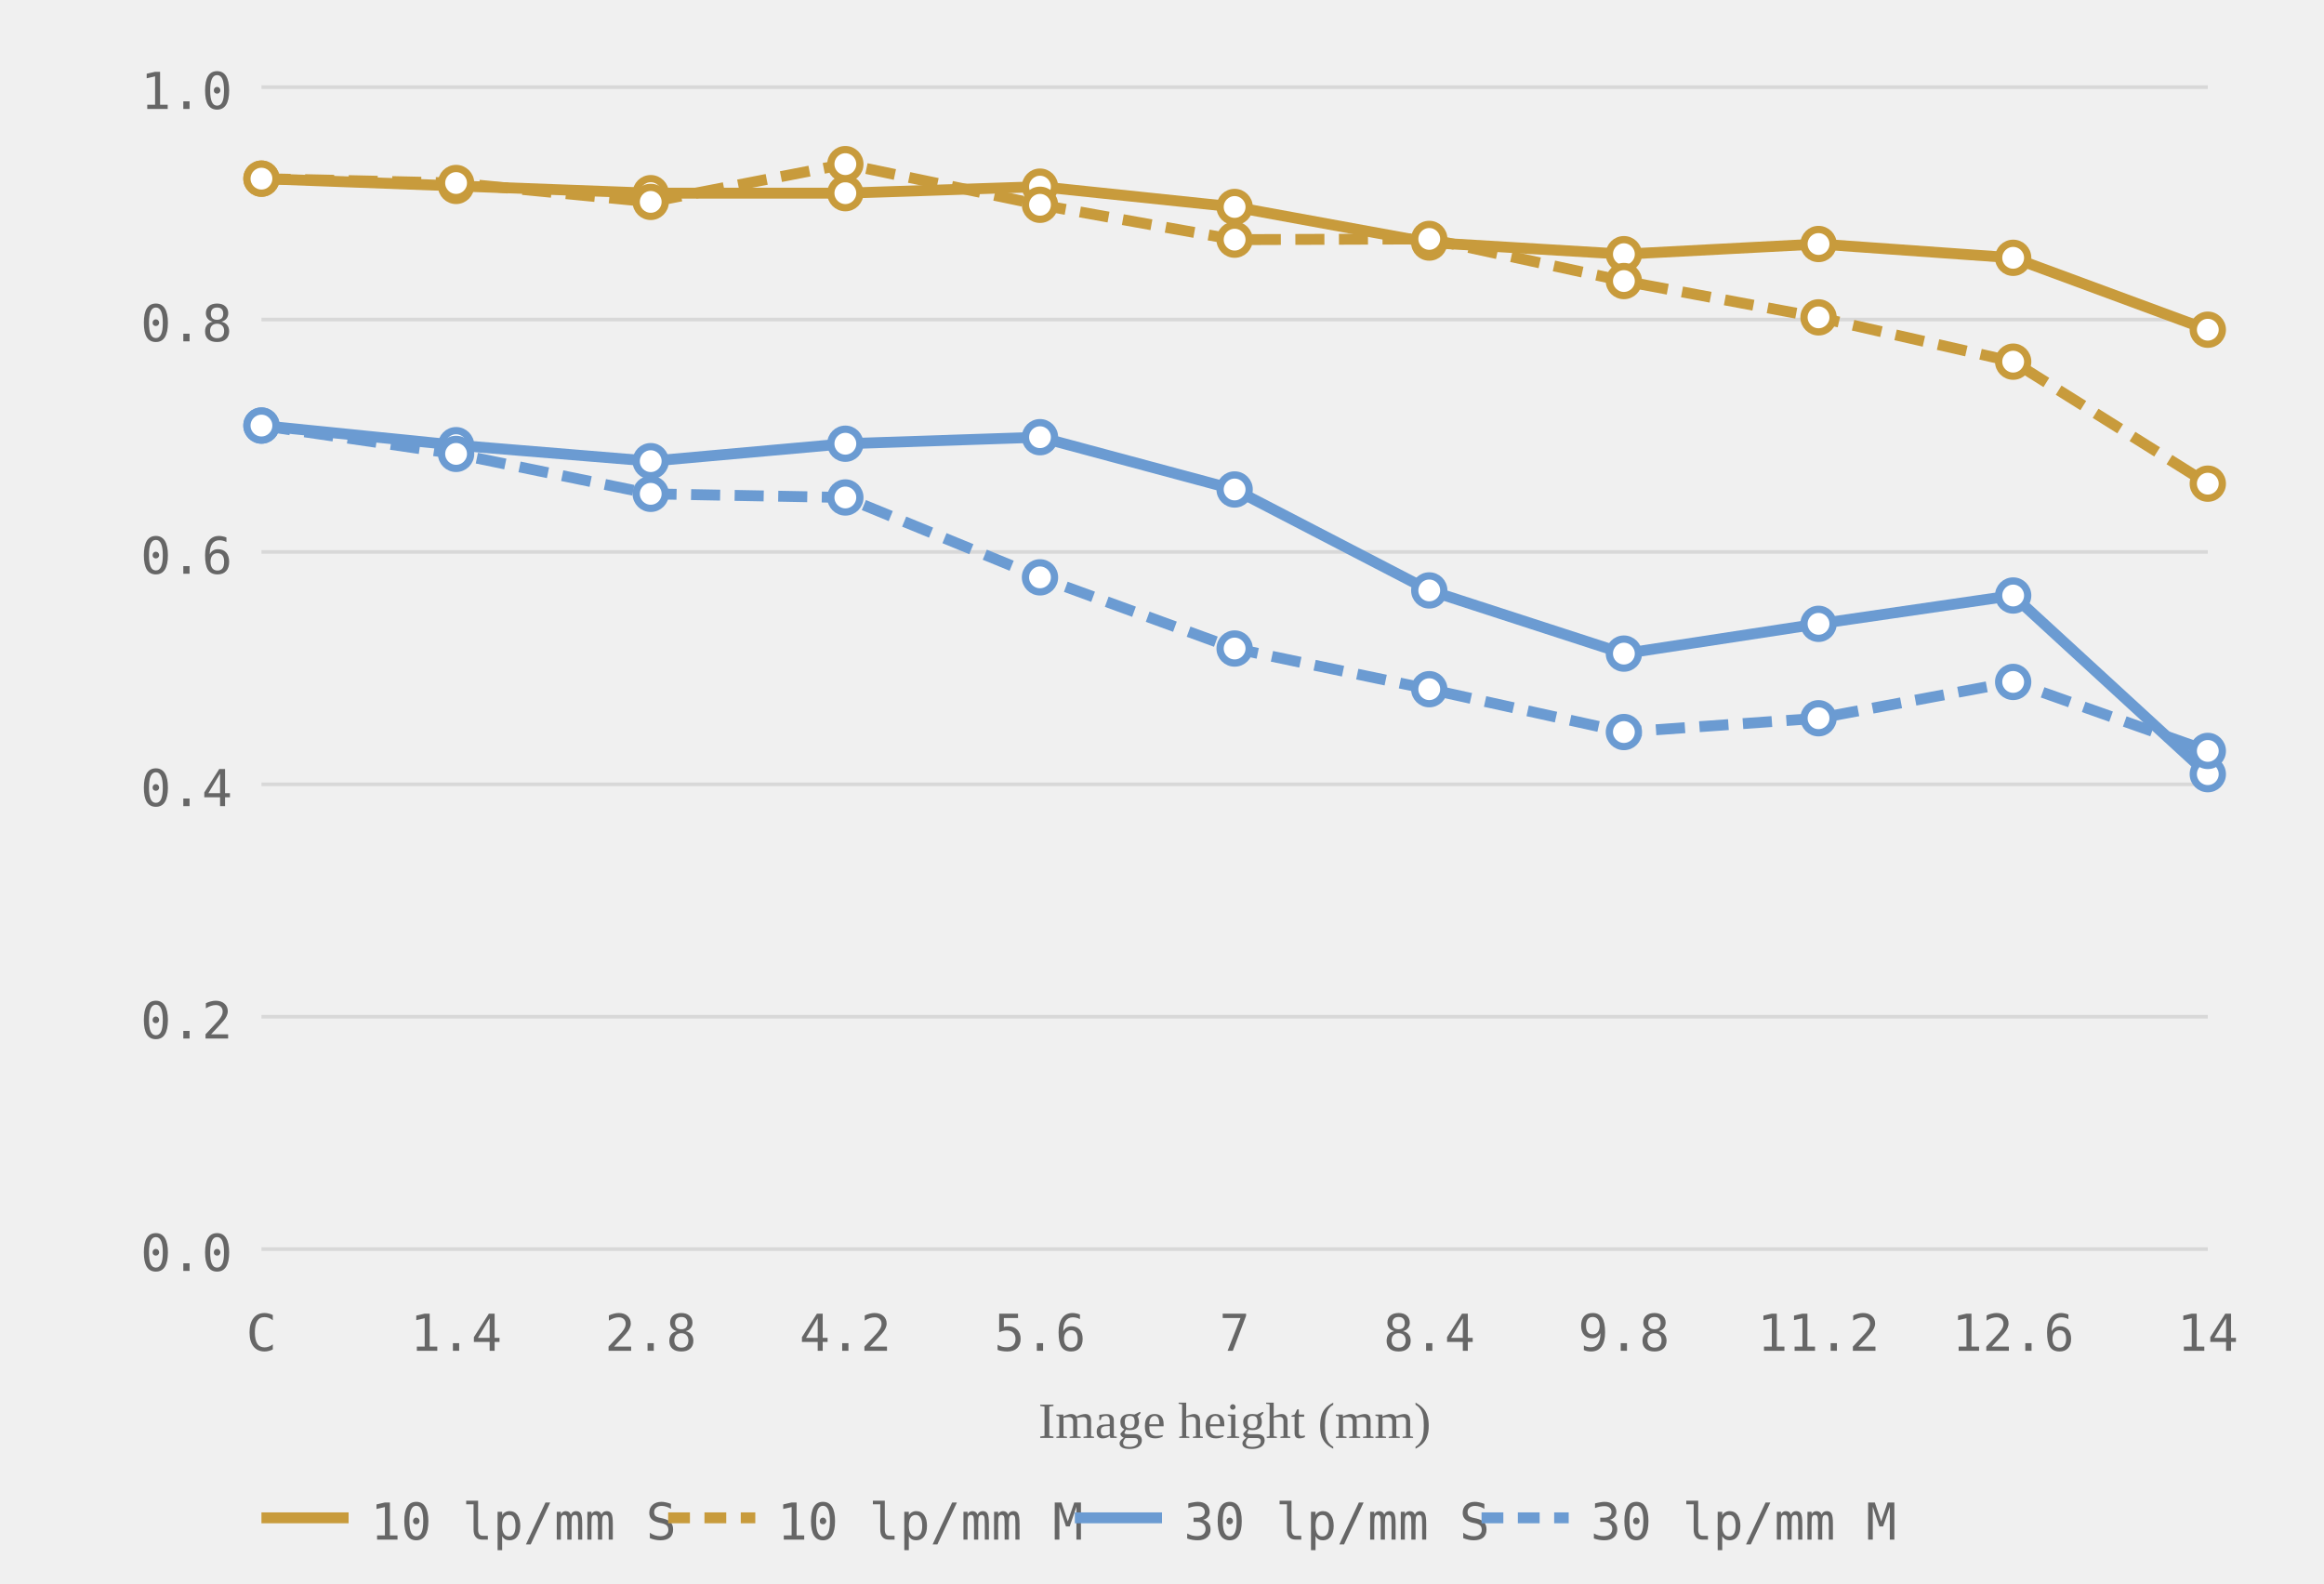
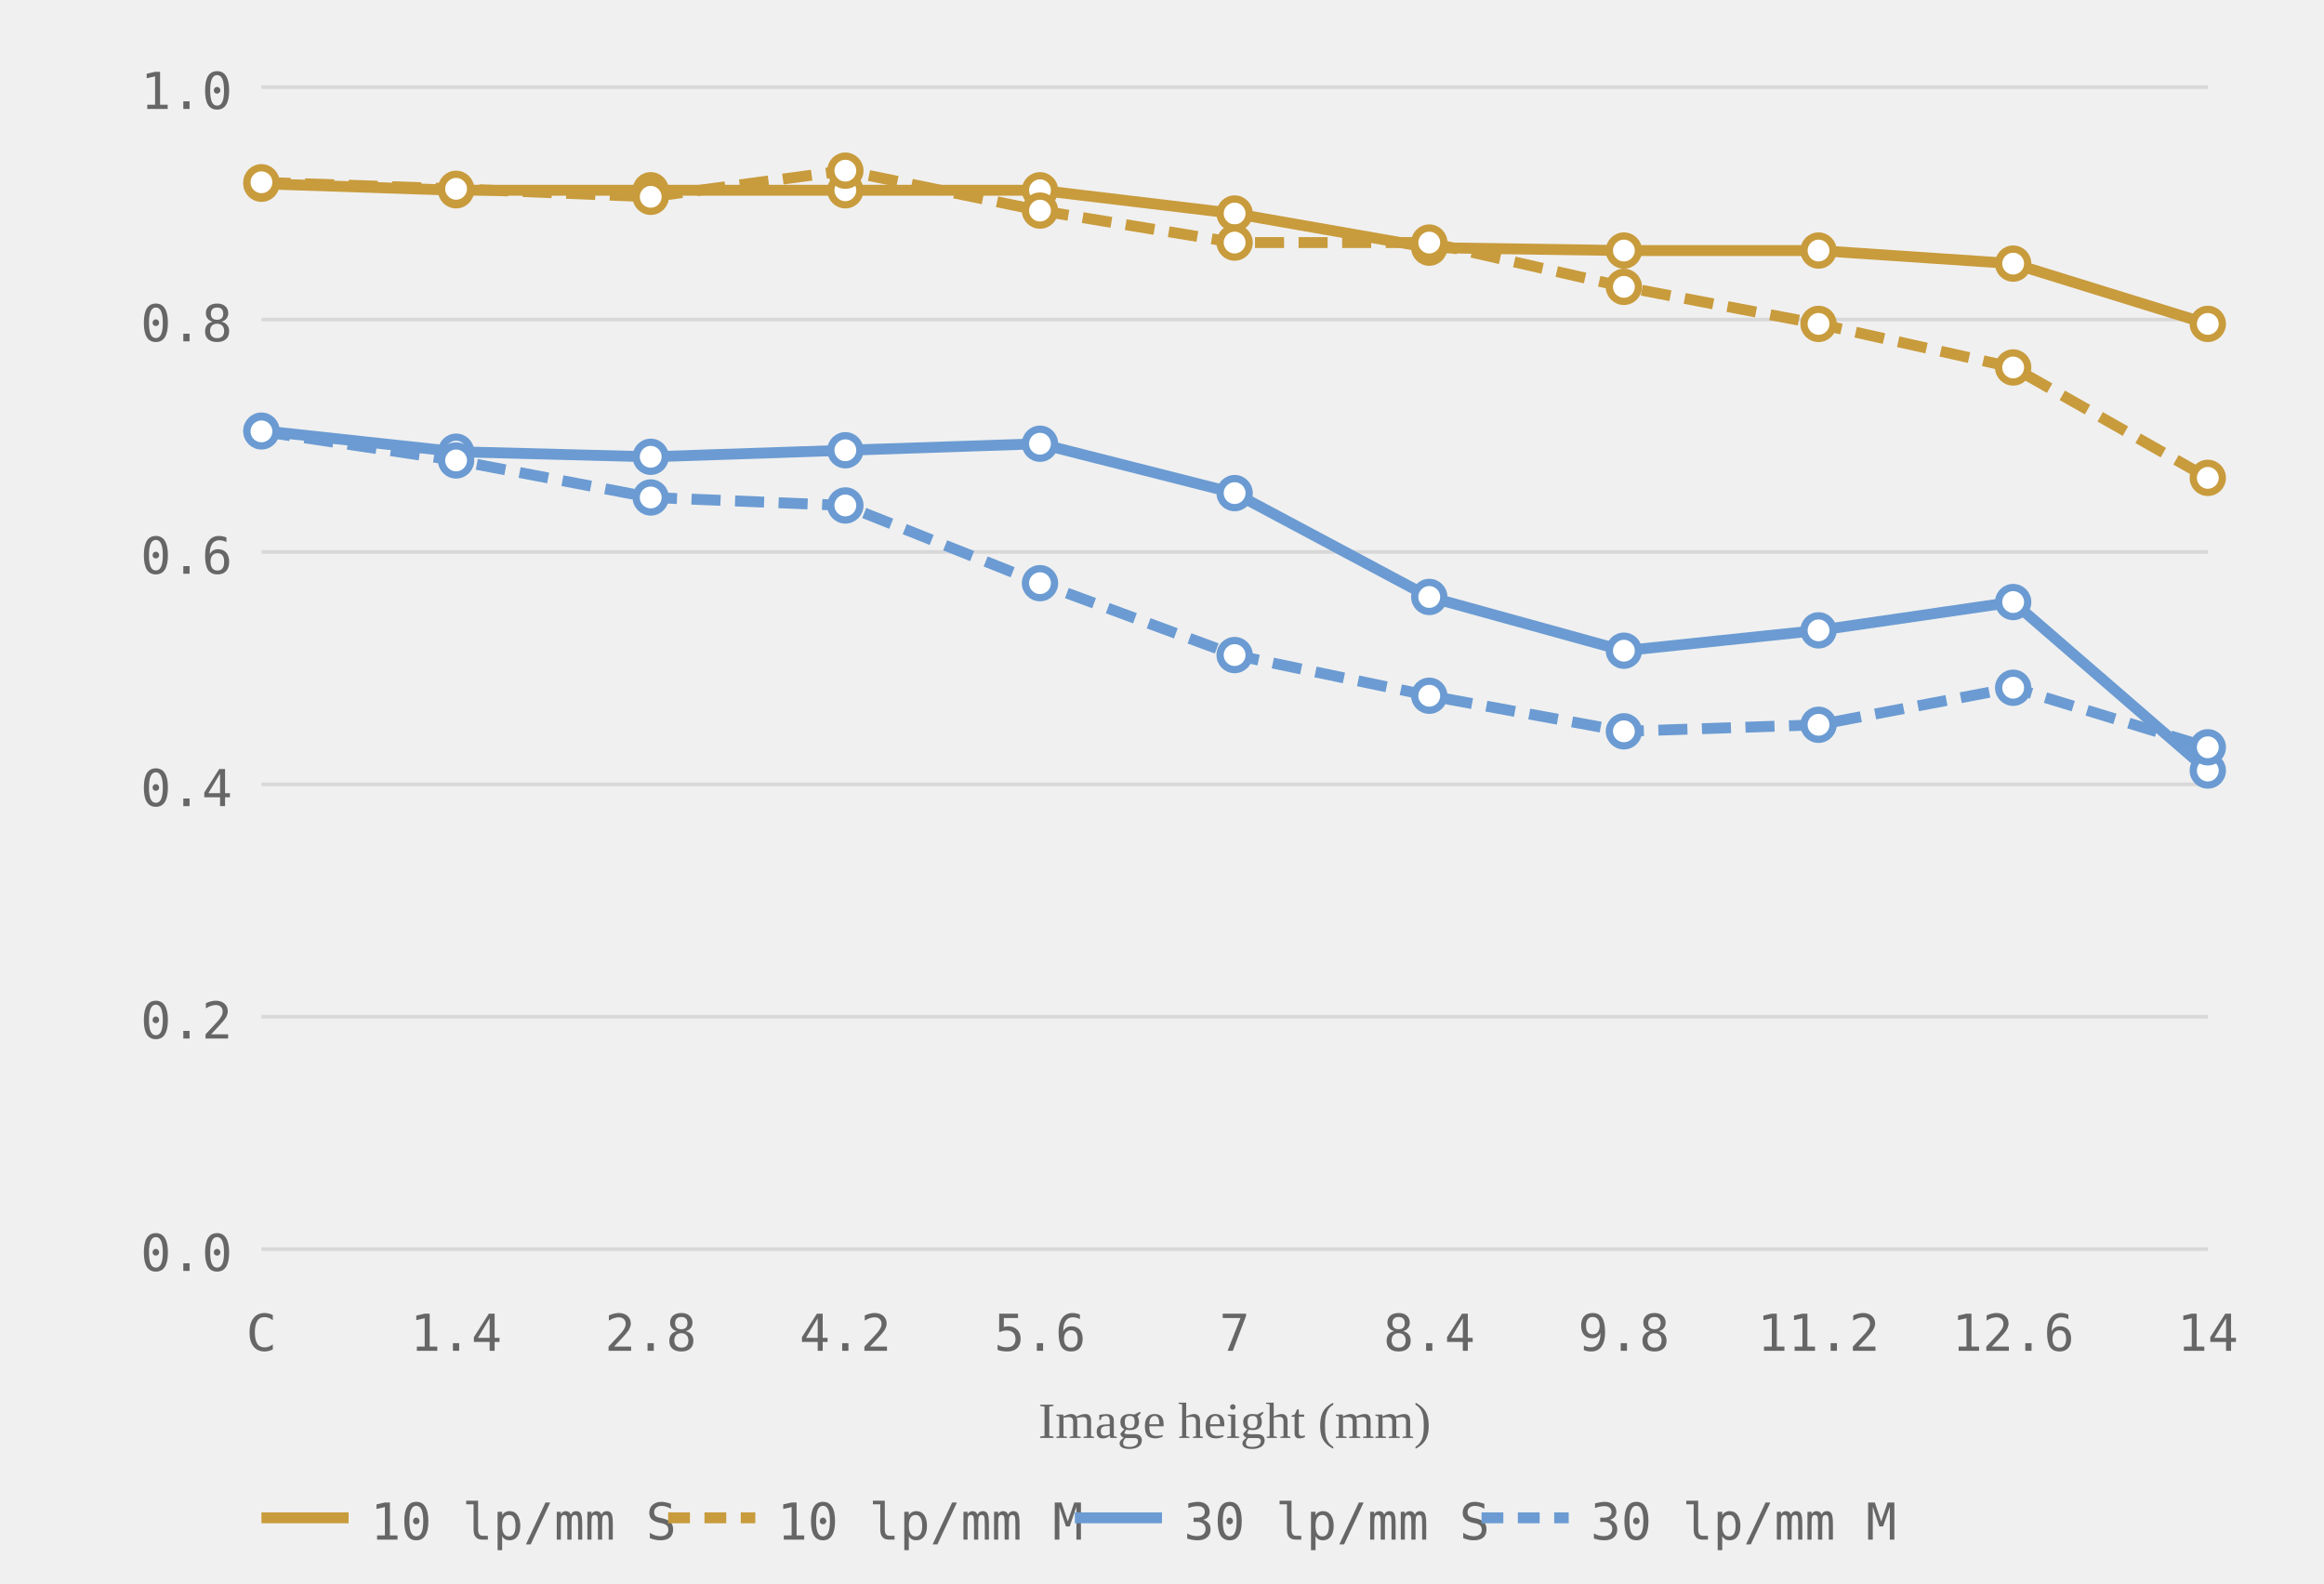
<svg xmlns="http://www.w3.org/2000/svg" viewBox="0 0 320 218" role="img" aria-label="MTF chart, generated from readings">
  <style>.grid-line { stroke: #d8d8d8; stroke-width: 0.5; }.axis-label { font-size: 7px; fill: #666666; font-family: ui-monospace, monospace; }.axis-y { text-anchor: end; }.axis-x { text-anchor: middle; }.axis-title { font-size: 7px; fill: #666666; text-anchor: middle; }.curve { fill: none; stroke-width: 1.5; }.curve-10 { stroke: #c89b3c; }.curve-30 { stroke: #6b9bd2; }.curve-m { stroke-dasharray: 4 2; }.dot { fill: white; stroke-width: 1; }.dot-10 { stroke: #c89b3c; }.dot-30 { stroke: #6b9bd2; }.legend-text { font-size: 7px; fill: #666666; font-family: ui-monospace, monospace; }</style>
  <line class="grid-line" x1="36" y1="172.0" x2="304" y2="172.0" />
  <line class="grid-line" x1="36" y1="140.0" x2="304" y2="140.0" />
  <line class="grid-line" x1="36" y1="108.0" x2="304" y2="108.0" />
  <line class="grid-line" x1="36" y1="76.0" x2="304" y2="76.0" />
  <line class="grid-line" x1="36" y1="44.0" x2="304" y2="44.0" />
  <line class="grid-line" x1="36" y1="12.0" x2="304" y2="12.0" />
  <text class="axis-label axis-y" x="32" y="175.0">0.0</text>
  <text class="axis-label axis-y" x="32" y="143.0">0.2</text>
  <text class="axis-label axis-y" x="32" y="111.0">0.4</text>
  <text class="axis-label axis-y" x="32" y="79.0">0.6</text>
  <text class="axis-label axis-y" x="32" y="47.0">0.8</text>
  <text class="axis-label axis-y" x="32" y="15.0">1.0</text>
  <text class="axis-label axis-x" x="36.0" y="186">C</text>
  <text class="axis-label axis-x" x="62.8" y="186">1.4</text>
  <text class="axis-label axis-x" x="89.6" y="186">2.8</text>
  <text class="axis-label axis-x" x="116.4" y="186">4.2</text>
  <text class="axis-label axis-x" x="143.2" y="186">5.6</text>
  <text class="axis-label axis-x" x="170.0" y="186">7</text>
  <text class="axis-label axis-x" x="196.8" y="186">8.4</text>
  <text class="axis-label axis-x" x="223.6" y="186">9.8</text>
  <text class="axis-label axis-x" x="250.4" y="186">11.2</text>
  <text class="axis-label axis-x" x="277.2" y="186">12.6</text>
  <text class="axis-label axis-x" x="304.0" y="186">14</text>
  <text class="axis-title" x="170.0" y="198">Image height (mm)</text>
-   <polyline class="curve curve-10" points="36.0,24.6 62.8,25.6 89.6,26.6 116.4,26.6 143.2,25.7 170.0,28.5 196.8,33.4 223.6,35.0 250.4,33.6 277.2,35.5 304.0,45.4" />
-   <polyline class="curve curve-10 curve-m" points="36.0,24.6 62.8,25.2 89.6,27.8 116.4,22.6 143.2,28.2 170.0,33.0 196.8,32.9 223.6,38.7 250.4,43.7 277.2,49.8 304.0,66.6" stroke-dasharray="4 2" />
-   <polyline class="curve curve-30" points="36.0,58.6 62.8,61.3 89.6,63.5 116.4,61.1 143.2,60.2 170.0,67.4 196.8,81.3 223.6,90.0 250.4,85.9 277.2,82.0 304.0,106.6" />
-   <polyline class="curve curve-30 curve-m" points="36.0,58.6 62.8,62.5 89.6,68.0 116.4,68.5 143.2,79.5 170.0,89.3 196.8,94.9 223.6,100.8 250.4,98.9 277.2,93.9 304.0,103.4" stroke-dasharray="4 2" />
-   <circle class="dot dot-10" cx="36.0" cy="24.6" r="2" />
-   <circle class="dot dot-10" cx="62.8" cy="25.6" r="2" />
-   <circle class="dot dot-10" cx="89.6" cy="26.6" r="2" />
-   <circle class="dot dot-10" cx="116.4" cy="26.6" r="2" />
-   <circle class="dot dot-10" cx="143.2" cy="25.7" r="2" />
-   <circle class="dot dot-10" cx="170.0" cy="28.5" r="2" />
+   <polyline class="curve curve-10" points="36.0,25.3 62.8,26.2 89.6,26.2 116.4,26.2 143.2,26.2 170.0,29.4 196.8,34.1 223.6,34.5 250.4,34.5 277.2,36.3 304.0,44.6" />
+   <polyline class="curve curve-10 curve-m" points="36.0,25.1 62.8,26.0 89.6,27.1 116.4,23.5 143.2,29.0 170.0,33.4 196.8,33.4 223.6,39.5 250.4,44.6 277.2,50.6 304.0,65.8" stroke-dasharray="4 2" />
+   <polyline class="curve curve-30" points="36.0,59.3 62.8,62.2 89.6,62.9 116.4,62.0 143.2,61.1 170.0,67.9 196.8,82.2 223.6,89.6 250.4,86.8 277.2,82.9 304.0,106.1" />
+   <polyline class="curve curve-30 curve-m" points="36.0,59.4 62.8,63.4 89.6,68.5 116.4,69.6 143.2,80.3 170.0,90.2 196.8,95.8 223.6,100.7 250.4,99.8 277.2,94.7 304.0,102.9" stroke-dasharray="4 2" />
+   <circle class="dot dot-10" cx="36.0" cy="25.3" r="2" />
+   <circle class="dot dot-10" cx="62.8" cy="26.2" r="2" />
+   <circle class="dot dot-10" cx="89.6" cy="26.2" r="2" />
+   <circle class="dot dot-10" cx="116.4" cy="26.2" r="2" />
+   <circle class="dot dot-10" cx="143.2" cy="26.2" r="2" />
+   <circle class="dot dot-10" cx="170.0" cy="29.4" r="2" />
+   <circle class="dot dot-10" cx="196.8" cy="34.1" r="2" />
+   <circle class="dot dot-10" cx="223.6" cy="34.5" r="2" />
+   <circle class="dot dot-10" cx="250.4" cy="34.5" r="2" />
+   <circle class="dot dot-10" cx="277.2" cy="36.3" r="2" />
+   <circle class="dot dot-10" cx="304.0" cy="44.6" r="2" />
+   <circle class="dot dot-10" cx="36.0" cy="25.1" r="2" />
+   <circle class="dot dot-10" cx="62.8" cy="26.0" r="2" />
+   <circle class="dot dot-10" cx="89.6" cy="27.1" r="2" />
+   <circle class="dot dot-10" cx="116.4" cy="23.5" r="2" />
+   <circle class="dot dot-10" cx="143.2" cy="29.0" r="2" />
+   <circle class="dot dot-10" cx="170.0" cy="33.4" r="2" />
  <circle class="dot dot-10" cx="196.8" cy="33.4" r="2" />
-   <circle class="dot dot-10" cx="223.6" cy="35.0" r="2" />
-   <circle class="dot dot-10" cx="250.4" cy="33.6" r="2" />
-   <circle class="dot dot-10" cx="277.2" cy="35.5" r="2" />
-   <circle class="dot dot-10" cx="304.0" cy="45.4" r="2" />
-   <circle class="dot dot-10" cx="36.0" cy="24.6" r="2" />
-   <circle class="dot dot-10" cx="62.8" cy="25.2" r="2" />
-   <circle class="dot dot-10" cx="89.6" cy="27.8" r="2" />
-   <circle class="dot dot-10" cx="116.4" cy="22.6" r="2" />
-   <circle class="dot dot-10" cx="143.2" cy="28.2" r="2" />
-   <circle class="dot dot-10" cx="170.0" cy="33.0" r="2" />
-   <circle class="dot dot-10" cx="196.8" cy="32.9" r="2" />
-   <circle class="dot dot-10" cx="223.6" cy="38.7" r="2" />
-   <circle class="dot dot-10" cx="250.4" cy="43.7" r="2" />
-   <circle class="dot dot-10" cx="277.2" cy="49.8" r="2" />
-   <circle class="dot dot-10" cx="304.0" cy="66.6" r="2" />
-   <circle class="dot dot-30" cx="36.0" cy="58.6" r="2" />
-   <circle class="dot dot-30" cx="62.8" cy="61.3" r="2" />
-   <circle class="dot dot-30" cx="89.6" cy="63.5" r="2" />
-   <circle class="dot dot-30" cx="116.4" cy="61.1" r="2" />
-   <circle class="dot dot-30" cx="143.2" cy="60.2" r="2" />
-   <circle class="dot dot-30" cx="170.0" cy="67.4" r="2" />
-   <circle class="dot dot-30" cx="196.8" cy="81.3" r="2" />
-   <circle class="dot dot-30" cx="223.6" cy="90.0" r="2" />
-   <circle class="dot dot-30" cx="250.4" cy="85.9" r="2" />
-   <circle class="dot dot-30" cx="277.2" cy="82.0" r="2" />
-   <circle class="dot dot-30" cx="304.0" cy="106.6" r="2" />
-   <circle class="dot dot-30" cx="36.0" cy="58.6" r="2" />
-   <circle class="dot dot-30" cx="62.8" cy="62.5" r="2" />
-   <circle class="dot dot-30" cx="89.6" cy="68.0" r="2" />
-   <circle class="dot dot-30" cx="116.4" cy="68.5" r="2" />
-   <circle class="dot dot-30" cx="143.2" cy="79.5" r="2" />
-   <circle class="dot dot-30" cx="170.0" cy="89.3" r="2" />
-   <circle class="dot dot-30" cx="196.8" cy="94.9" r="2" />
-   <circle class="dot dot-30" cx="223.6" cy="100.8" r="2" />
-   <circle class="dot dot-30" cx="250.4" cy="98.9" r="2" />
-   <circle class="dot dot-30" cx="277.2" cy="93.9" r="2" />
-   <circle class="dot dot-30" cx="304.0" cy="103.4" r="2" />
+   <circle class="dot dot-10" cx="223.6" cy="39.5" r="2" />
+   <circle class="dot dot-10" cx="250.4" cy="44.6" r="2" />
+   <circle class="dot dot-10" cx="277.2" cy="50.6" r="2" />
+   <circle class="dot dot-10" cx="304.0" cy="65.8" r="2" />
+   <circle class="dot dot-30" cx="36.0" cy="59.3" r="2" />
+   <circle class="dot dot-30" cx="62.8" cy="62.2" r="2" />
+   <circle class="dot dot-30" cx="89.6" cy="62.9" r="2" />
+   <circle class="dot dot-30" cx="116.4" cy="62.0" r="2" />
+   <circle class="dot dot-30" cx="143.2" cy="61.1" r="2" />
+   <circle class="dot dot-30" cx="170.0" cy="67.9" r="2" />
+   <circle class="dot dot-30" cx="196.8" cy="82.2" r="2" />
+   <circle class="dot dot-30" cx="223.6" cy="89.6" r="2" />
+   <circle class="dot dot-30" cx="250.4" cy="86.8" r="2" />
+   <circle class="dot dot-30" cx="277.2" cy="82.9" r="2" />
+   <circle class="dot dot-30" cx="304.0" cy="106.1" r="2" />
+   <circle class="dot dot-30" cx="36.0" cy="59.4" r="2" />
+   <circle class="dot dot-30" cx="62.8" cy="63.4" r="2" />
+   <circle class="dot dot-30" cx="89.6" cy="68.5" r="2" />
+   <circle class="dot dot-30" cx="116.4" cy="69.6" r="2" />
+   <circle class="dot dot-30" cx="143.2" cy="80.3" r="2" />
+   <circle class="dot dot-30" cx="170.0" cy="90.2" r="2" />
+   <circle class="dot dot-30" cx="196.8" cy="95.8" r="2" />
+   <circle class="dot dot-30" cx="223.6" cy="100.7" r="2" />
+   <circle class="dot dot-30" cx="250.4" cy="99.8" r="2" />
+   <circle class="dot dot-30" cx="277.2" cy="94.7" r="2" />
+   <circle class="dot dot-30" cx="304.0" cy="102.9" r="2" />
  <line x1="36" y1="209" x2="48" y2="209" stroke="#c89b3c" stroke-width="1.5" />
  <text class="legend-text" x="51" y="212">10 lp/mm S</text>
  <line x1="92" y1="209" x2="104" y2="209" stroke="#c89b3c" stroke-width="1.5" stroke-dasharray="3 2" />
  <text class="legend-text" x="107" y="212">10 lp/mm M</text>
  <line x1="148" y1="209" x2="160" y2="209" stroke="#6b9bd2" stroke-width="1.5" />
  <text class="legend-text" x="163" y="212">30 lp/mm S</text>
  <line x1="204" y1="209" x2="216" y2="209" stroke="#6b9bd2" stroke-width="1.5" stroke-dasharray="3 2" />
  <text class="legend-text" x="219" y="212">30 lp/mm M</text>
</svg>
